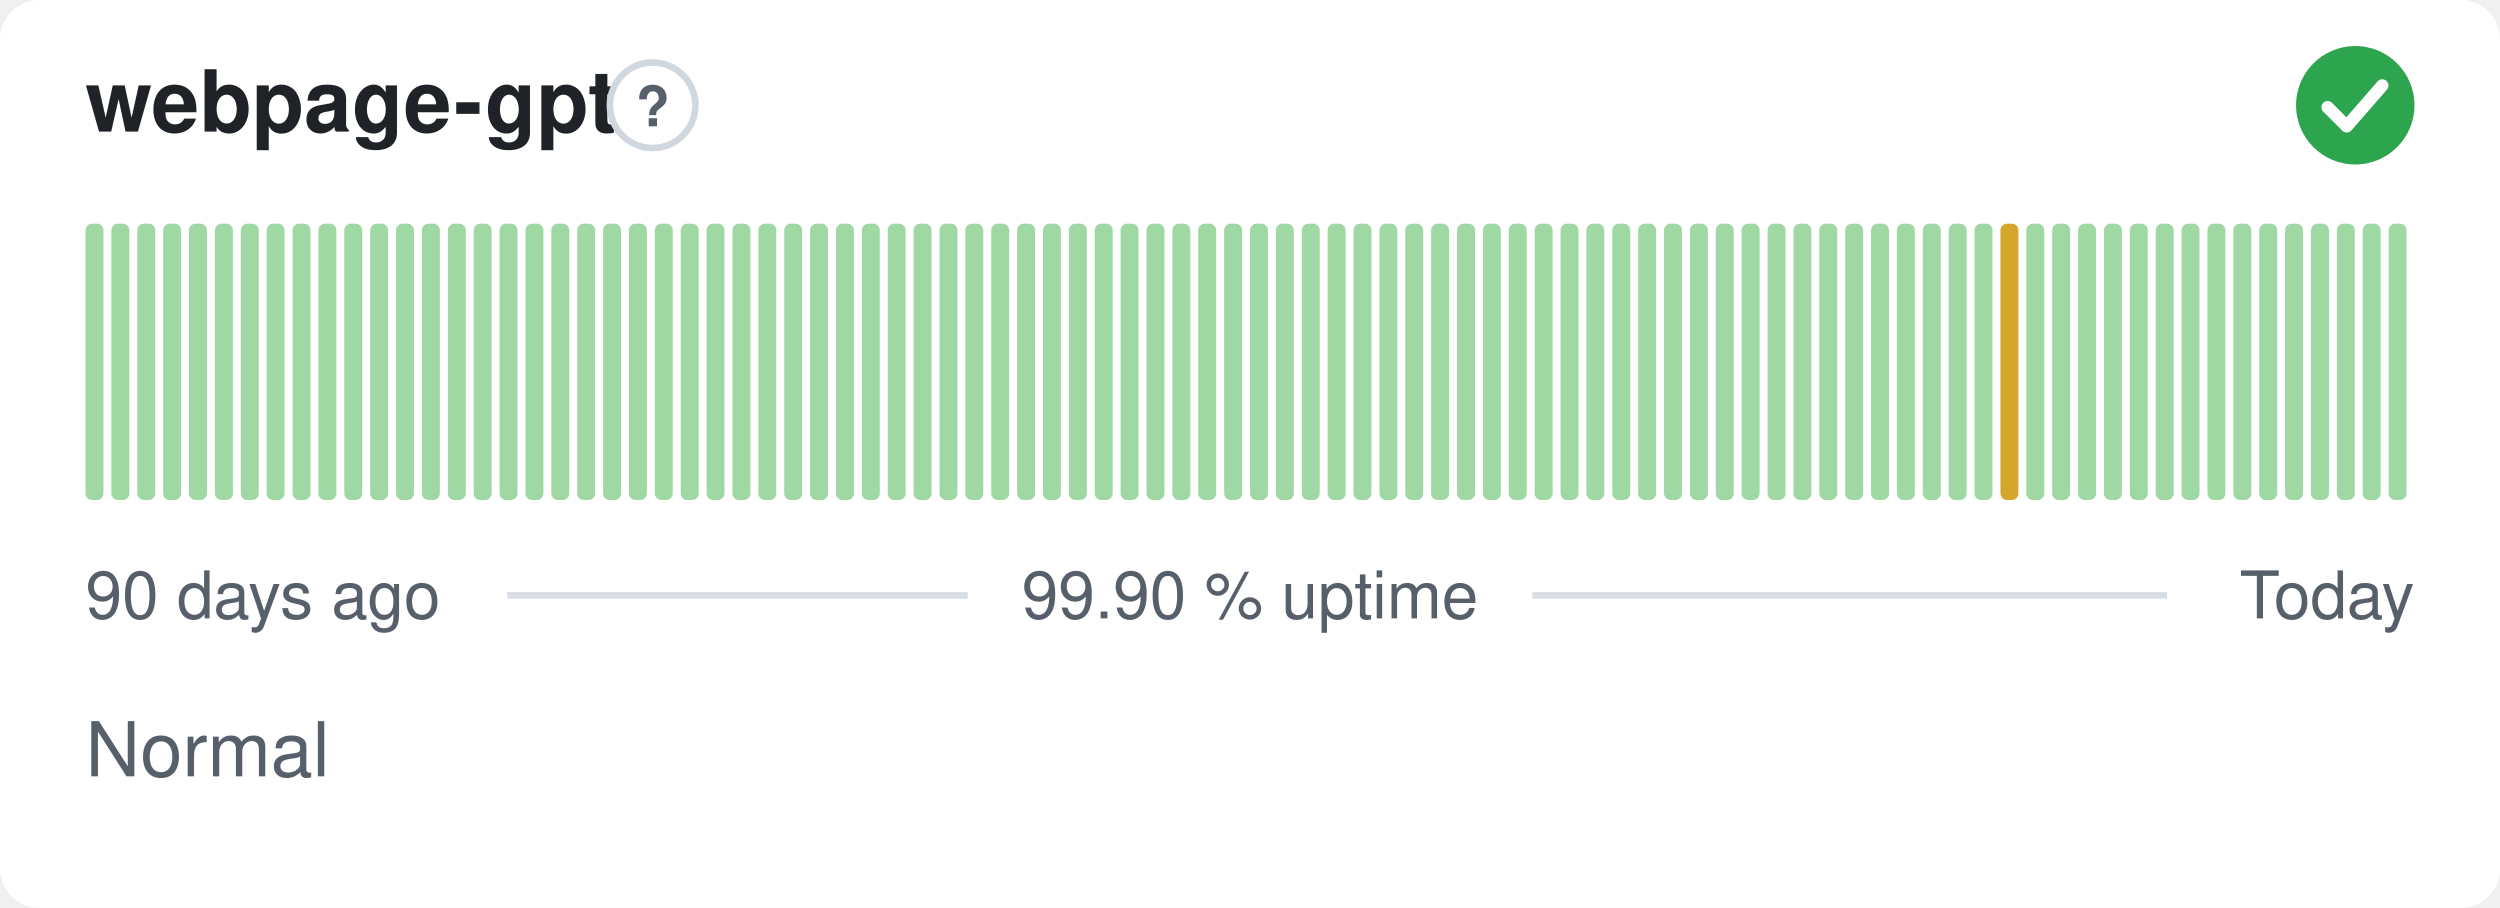
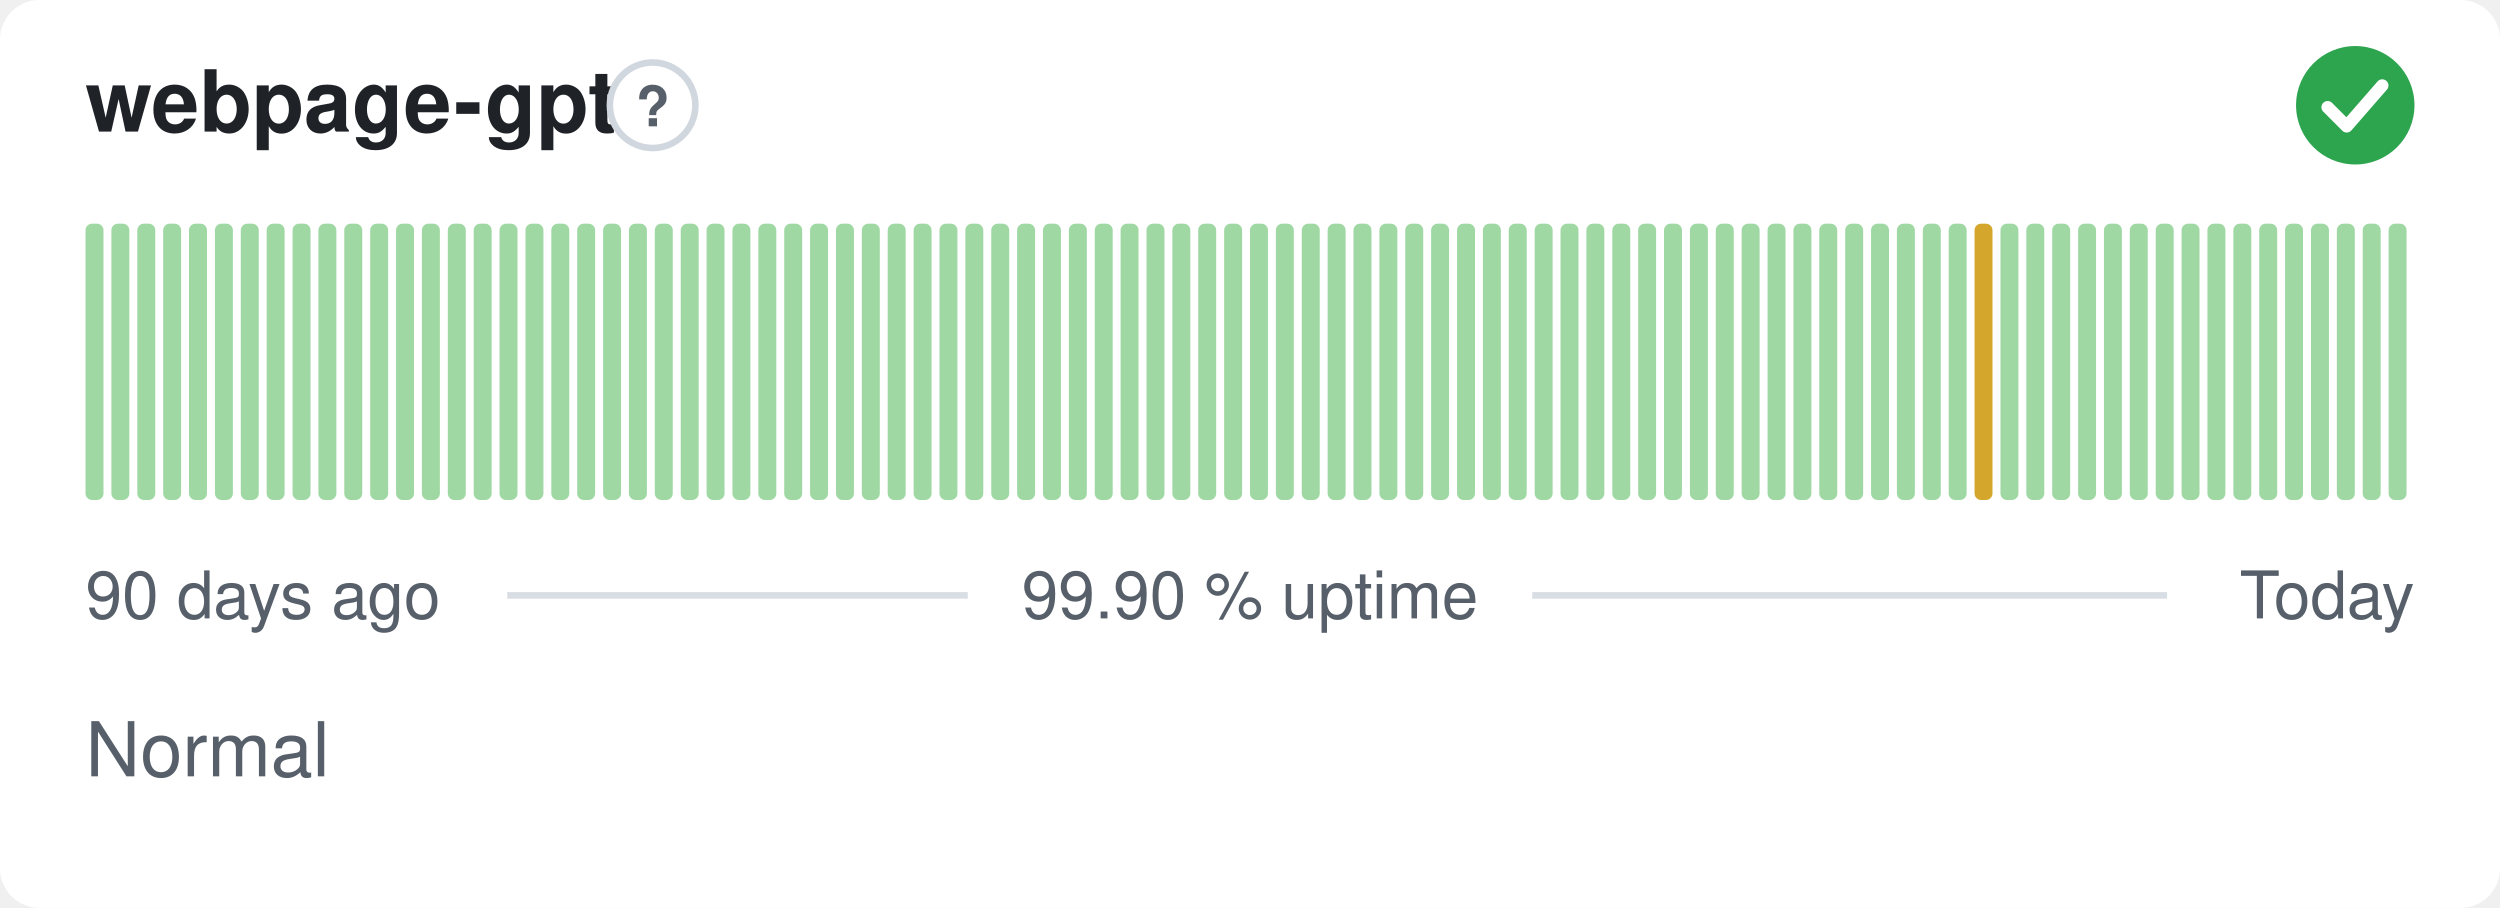
<svg xmlns="http://www.w3.org/2000/svg" width="380" height="138" viewBox="0 0 380 138" role="img" aria-label="webpage-gpt: Normal, 99.90 % uptime over the last 90 days" font-family="-apple-system,BlinkMacSystemFont,'Segoe UI',Helvetica,Arial,sans-serif">
  <style>
    @media (prefers-color-scheme: dark) {
      .bg { fill: #0d1117 }
      .title { fill: #e6edf3 }
      .muted { fill: #8b949e }
      .hint { stroke: #30363d }
      .rule { stroke: #30363d }
      .nodata { fill: #21262d }
    }
  </style>
  <rect class="bg" width="380" height="138" rx="6" fill="#ffffff" />
  <text class="title" x="13" y="20" font-size="13" font-weight="600" fill="#1f2328">webpage-gpt</text>
  <circle class="hint" cx="99.2" cy="16" r="6.5" fill="none" stroke="#d0d7de" stroke-width="1" />
  <text class="muted" x="99.2" y="19.2" text-anchor="middle" font-size="8.5" font-weight="700" fill="#57606a">?</text>
  <circle cx="358" cy="16" r="9" fill="#2da44e" />
  <path d="M353.80 16.30l2.90 2.90 5.40 -6.20" fill="none" stroke="#fff" stroke-width="1.89" stroke-linecap="round" stroke-linejoin="round" />
  <rect x="13.00" y="34.00" width="2.73" height="42.00" rx="1" fill="#9fd8a3" />
  <rect x="16.93" y="34.00" width="2.73" height="42.00" rx="1" fill="#9fd8a3" />
  <rect x="20.87" y="34.00" width="2.73" height="42.00" rx="1" fill="#9fd8a3" />
  <rect x="24.80" y="34.00" width="2.73" height="42.00" rx="1" fill="#9fd8a3" />
  <rect x="28.73" y="34.00" width="2.73" height="42.00" rx="1" fill="#9fd8a3" />
  <rect x="32.67" y="34.00" width="2.73" height="42.00" rx="1" fill="#9fd8a3" />
  <rect x="36.60" y="34.00" width="2.73" height="42.00" rx="1" fill="#9fd8a3" />
  <rect x="40.53" y="34.00" width="2.73" height="42.00" rx="1" fill="#9fd8a3" />
  <rect x="44.47" y="34.00" width="2.73" height="42.00" rx="1" fill="#9fd8a3" />
  <rect x="48.40" y="34.00" width="2.73" height="42.00" rx="1" fill="#9fd8a3" />
  <rect x="52.33" y="34.00" width="2.73" height="42.00" rx="1" fill="#9fd8a3" />
  <rect x="56.27" y="34.00" width="2.73" height="42.00" rx="1" fill="#9fd8a3" />
  <rect x="60.20" y="34.00" width="2.73" height="42.00" rx="1" fill="#9fd8a3" />
  <rect x="64.13" y="34.00" width="2.73" height="42.00" rx="1" fill="#9fd8a3" />
  <rect x="68.07" y="34.00" width="2.73" height="42.00" rx="1" fill="#9fd8a3" />
  <rect x="72.00" y="34.00" width="2.73" height="42.00" rx="1" fill="#9fd8a3" />
  <rect x="75.93" y="34.00" width="2.73" height="42.00" rx="1" fill="#9fd8a3" />
  <rect x="79.87" y="34.00" width="2.73" height="42.00" rx="1" fill="#9fd8a3" />
  <rect x="83.80" y="34.00" width="2.73" height="42.00" rx="1" fill="#9fd8a3" />
  <rect x="87.73" y="34.00" width="2.73" height="42.00" rx="1" fill="#9fd8a3" />
  <rect x="91.67" y="34.00" width="2.73" height="42.00" rx="1" fill="#9fd8a3" />
  <rect x="95.60" y="34.00" width="2.73" height="42.00" rx="1" fill="#9fd8a3" />
  <rect x="99.53" y="34.00" width="2.73" height="42.00" rx="1" fill="#9fd8a3" />
  <rect x="103.47" y="34.00" width="2.73" height="42.00" rx="1" fill="#9fd8a3" />
  <rect x="107.40" y="34.00" width="2.73" height="42.00" rx="1" fill="#9fd8a3" />
  <rect x="111.33" y="34.00" width="2.73" height="42.00" rx="1" fill="#9fd8a3" />
  <rect x="115.27" y="34.00" width="2.73" height="42.00" rx="1" fill="#9fd8a3" />
  <rect x="119.20" y="34.00" width="2.73" height="42.00" rx="1" fill="#9fd8a3" />
  <rect x="123.13" y="34.00" width="2.73" height="42.00" rx="1" fill="#9fd8a3" />
  <rect x="127.07" y="34.00" width="2.73" height="42.00" rx="1" fill="#9fd8a3" />
  <rect x="131.00" y="34.00" width="2.73" height="42.00" rx="1" fill="#9fd8a3" />
  <rect x="134.93" y="34.00" width="2.73" height="42.00" rx="1" fill="#9fd8a3" />
  <rect x="138.87" y="34.00" width="2.73" height="42.00" rx="1" fill="#9fd8a3" />
  <rect x="142.80" y="34.00" width="2.73" height="42.00" rx="1" fill="#9fd8a3" />
  <rect x="146.73" y="34.00" width="2.73" height="42.00" rx="1" fill="#9fd8a3" />
  <rect x="150.67" y="34.00" width="2.73" height="42.00" rx="1" fill="#9fd8a3" />
  <rect x="154.60" y="34.00" width="2.73" height="42.00" rx="1" fill="#9fd8a3" />
  <rect x="158.53" y="34.00" width="2.73" height="42.00" rx="1" fill="#9fd8a3" />
  <rect x="162.47" y="34.00" width="2.73" height="42.00" rx="1" fill="#9fd8a3" />
  <rect x="166.40" y="34.00" width="2.73" height="42.00" rx="1" fill="#9fd8a3" />
  <rect x="170.33" y="34.00" width="2.73" height="42.00" rx="1" fill="#9fd8a3" />
  <rect x="174.27" y="34.00" width="2.73" height="42.00" rx="1" fill="#9fd8a3" />
  <rect x="178.20" y="34.00" width="2.73" height="42.00" rx="1" fill="#9fd8a3" />
  <rect x="182.13" y="34.00" width="2.73" height="42.00" rx="1" fill="#9fd8a3" />
  <rect x="186.07" y="34.00" width="2.73" height="42.00" rx="1" fill="#9fd8a3" />
  <rect x="190.00" y="34.00" width="2.73" height="42.00" rx="1" fill="#9fd8a3" />
  <rect x="193.93" y="34.00" width="2.73" height="42.00" rx="1" fill="#9fd8a3" />
  <rect x="197.87" y="34.00" width="2.73" height="42.00" rx="1" fill="#9fd8a3" />
  <rect x="201.80" y="34.00" width="2.73" height="42.00" rx="1" fill="#9fd8a3" />
  <rect x="205.73" y="34.00" width="2.73" height="42.00" rx="1" fill="#9fd8a3" />
  <rect x="209.67" y="34.00" width="2.73" height="42.00" rx="1" fill="#9fd8a3" />
  <rect x="213.60" y="34.00" width="2.73" height="42.00" rx="1" fill="#9fd8a3" />
  <rect x="217.53" y="34.00" width="2.73" height="42.00" rx="1" fill="#9fd8a3" />
  <rect x="221.47" y="34.00" width="2.73" height="42.00" rx="1" fill="#9fd8a3" />
  <rect x="225.40" y="34.00" width="2.73" height="42.00" rx="1" fill="#9fd8a3" />
  <rect x="229.33" y="34.00" width="2.73" height="42.00" rx="1" fill="#9fd8a3" />
  <rect x="233.27" y="34.00" width="2.73" height="42.00" rx="1" fill="#9fd8a3" />
  <rect x="237.20" y="34.00" width="2.73" height="42.00" rx="1" fill="#9fd8a3" />
  <rect x="241.13" y="34.00" width="2.73" height="42.00" rx="1" fill="#9fd8a3" />
  <rect x="245.07" y="34.00" width="2.73" height="42.00" rx="1" fill="#9fd8a3" />
  <rect x="249.00" y="34.00" width="2.73" height="42.00" rx="1" fill="#9fd8a3" />
  <rect x="252.93" y="34.00" width="2.73" height="42.00" rx="1" fill="#9fd8a3" />
  <rect x="256.87" y="34.00" width="2.73" height="42.00" rx="1" fill="#9fd8a3" />
  <rect x="260.80" y="34.00" width="2.73" height="42.00" rx="1" fill="#9fd8a3" />
  <rect x="264.73" y="34.00" width="2.73" height="42.00" rx="1" fill="#9fd8a3" />
  <rect x="268.67" y="34.00" width="2.73" height="42.00" rx="1" fill="#9fd8a3" />
  <rect x="272.60" y="34.00" width="2.73" height="42.00" rx="1" fill="#9fd8a3" />
  <rect x="276.53" y="34.00" width="2.73" height="42.00" rx="1" fill="#9fd8a3" />
  <rect x="280.47" y="34.00" width="2.73" height="42.00" rx="1" fill="#9fd8a3" />
  <rect x="284.40" y="34.00" width="2.73" height="42.00" rx="1" fill="#9fd8a3" />
  <rect x="288.33" y="34.00" width="2.73" height="42.00" rx="1" fill="#9fd8a3" />
  <rect x="292.27" y="34.00" width="2.73" height="42.00" rx="1" fill="#9fd8a3" />
  <rect x="296.20" y="34.00" width="2.73" height="42.00" rx="1" fill="#9fd8a3" />
-   <rect x="300.13" y="34.00" width="2.73" height="42.00" rx="1" fill="#9fd8a3" />
-   <rect x="304.07" y="34.00" width="2.73" height="42.00" rx="1" fill="#d4a72c" />
+   <rect x="300.13" y="34.00" width="2.73" height="42.00" rx="1" fill="#d4a72c" />
+   <rect x="304.07" y="34.00" width="2.73" height="42.00" rx="1" fill="#9fd8a3" />
  <rect x="308.00" y="34.00" width="2.73" height="42.00" rx="1" fill="#9fd8a3" />
  <rect x="311.93" y="34.00" width="2.73" height="42.00" rx="1" fill="#9fd8a3" />
  <rect x="315.87" y="34.00" width="2.73" height="42.00" rx="1" fill="#9fd8a3" />
  <rect x="319.80" y="34.00" width="2.73" height="42.00" rx="1" fill="#9fd8a3" />
  <rect x="323.73" y="34.00" width="2.73" height="42.00" rx="1" fill="#9fd8a3" />
  <rect x="327.67" y="34.00" width="2.73" height="42.00" rx="1" fill="#9fd8a3" />
  <rect x="331.60" y="34.00" width="2.73" height="42.00" rx="1" fill="#9fd8a3" />
  <rect x="335.53" y="34.00" width="2.73" height="42.00" rx="1" fill="#9fd8a3" />
  <rect x="339.47" y="34.00" width="2.73" height="42.00" rx="1" fill="#9fd8a3" />
  <rect x="343.40" y="34.00" width="2.73" height="42.00" rx="1" fill="#9fd8a3" />
  <rect x="347.33" y="34.00" width="2.73" height="42.00" rx="1" fill="#9fd8a3" />
  <rect x="351.27" y="34.00" width="2.73" height="42.00" rx="1" fill="#9fd8a3" />
  <rect x="355.20" y="34.00" width="2.73" height="42.00" rx="1" fill="#9fd8a3" />
  <rect x="359.13" y="34.00" width="2.73" height="42.00" rx="1" fill="#9fd8a3" />
  <rect x="363.07" y="34.00" width="2.73" height="42.00" rx="1" fill="#9fd8a3" />
  <text class="muted" x="13" y="94" font-size="10" fill="#57606a">90 days ago</text>
  <text class="muted" x="190" y="94" text-anchor="middle" font-size="10" fill="#57606a">99.90 % uptime</text>
  <text class="muted" x="367" y="94" text-anchor="end" font-size="10" fill="#57606a">Today</text>
  <line class="rule" x1="77.1" y1="90.5" x2="147.1" y2="90.5" stroke="#d8dee4" stroke-width="1" />
  <line class="rule" x1="232.9" y1="90.5" x2="329.4" y2="90.5" stroke="#d8dee4" stroke-width="1" />
  <text class="muted" x="13" y="118" font-size="11.5" fill="#57606a">Normal</text>
</svg>
